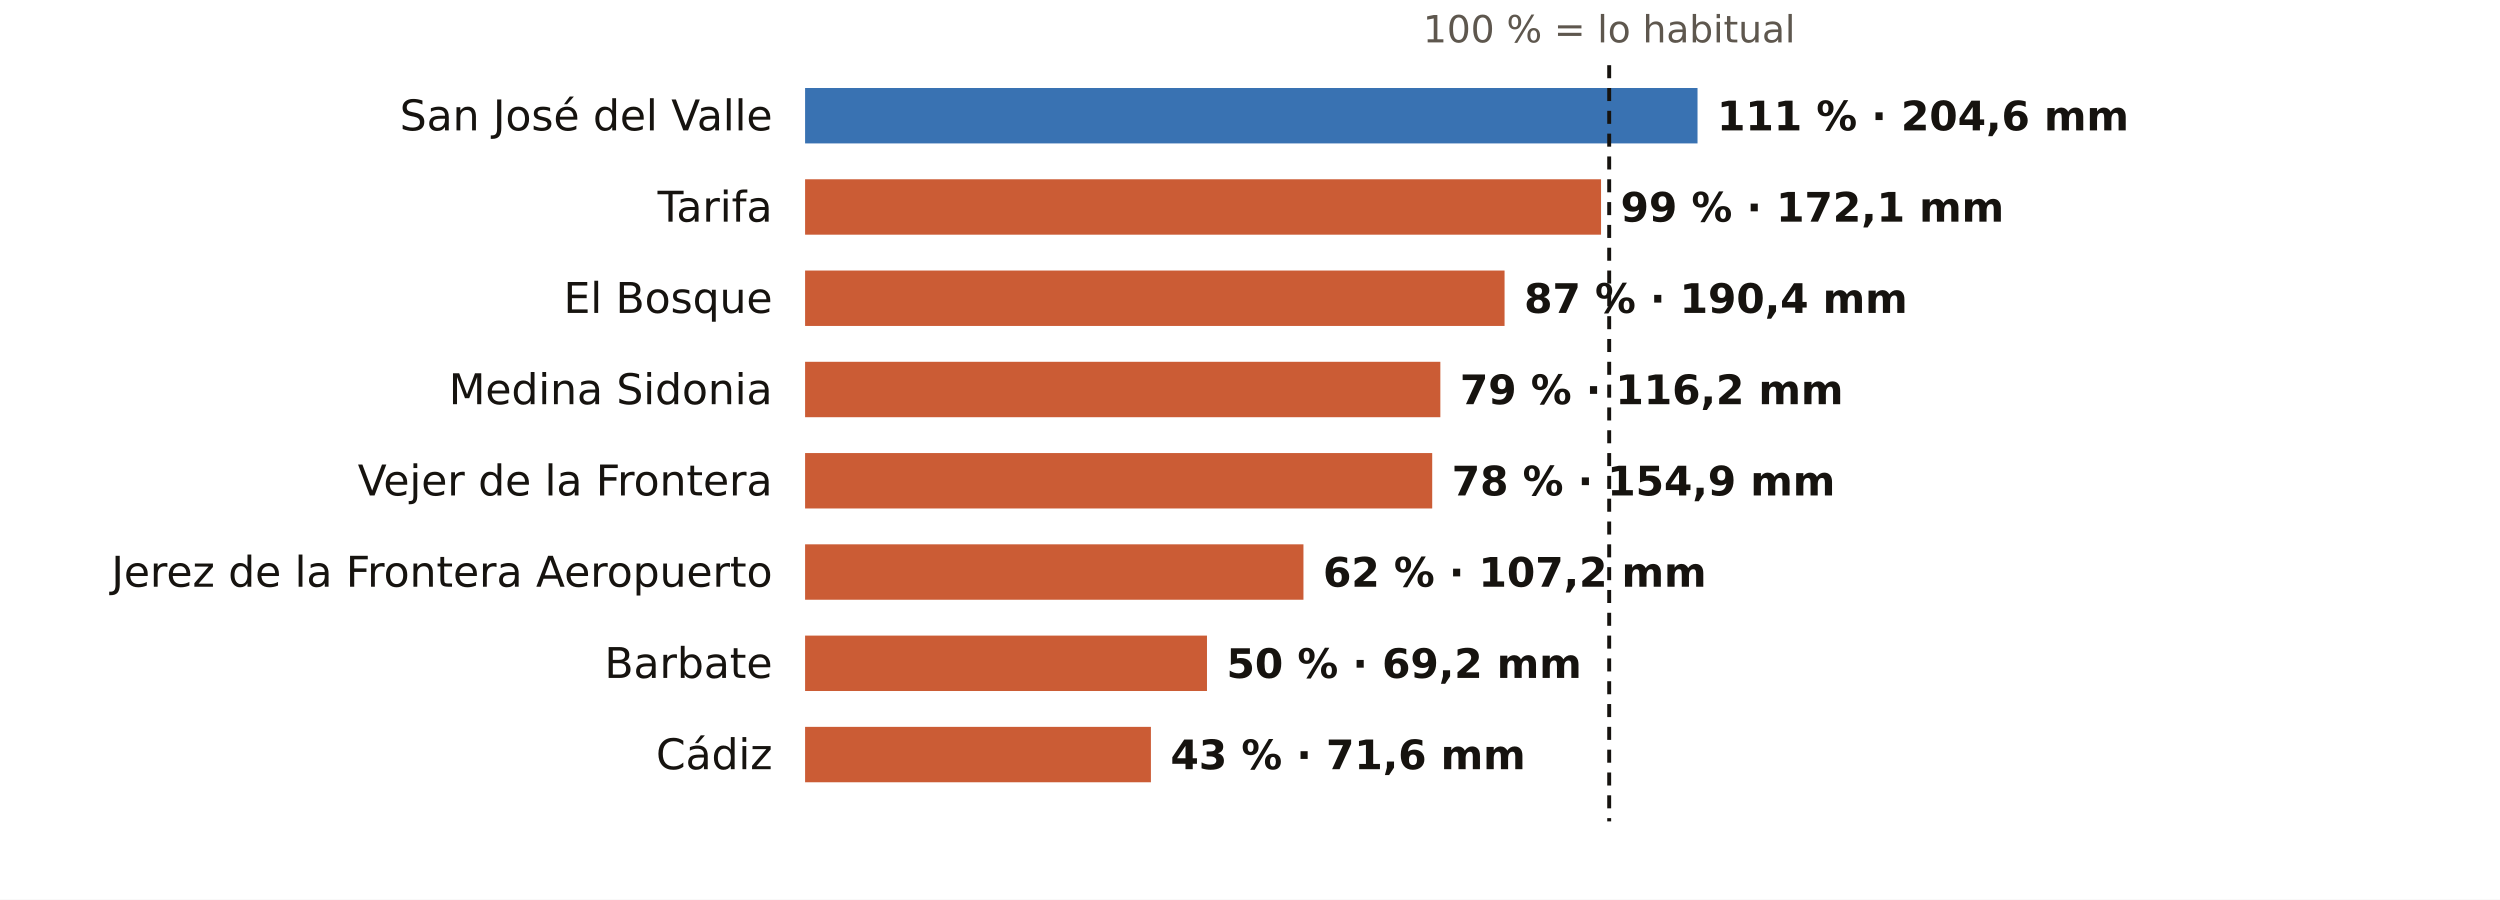
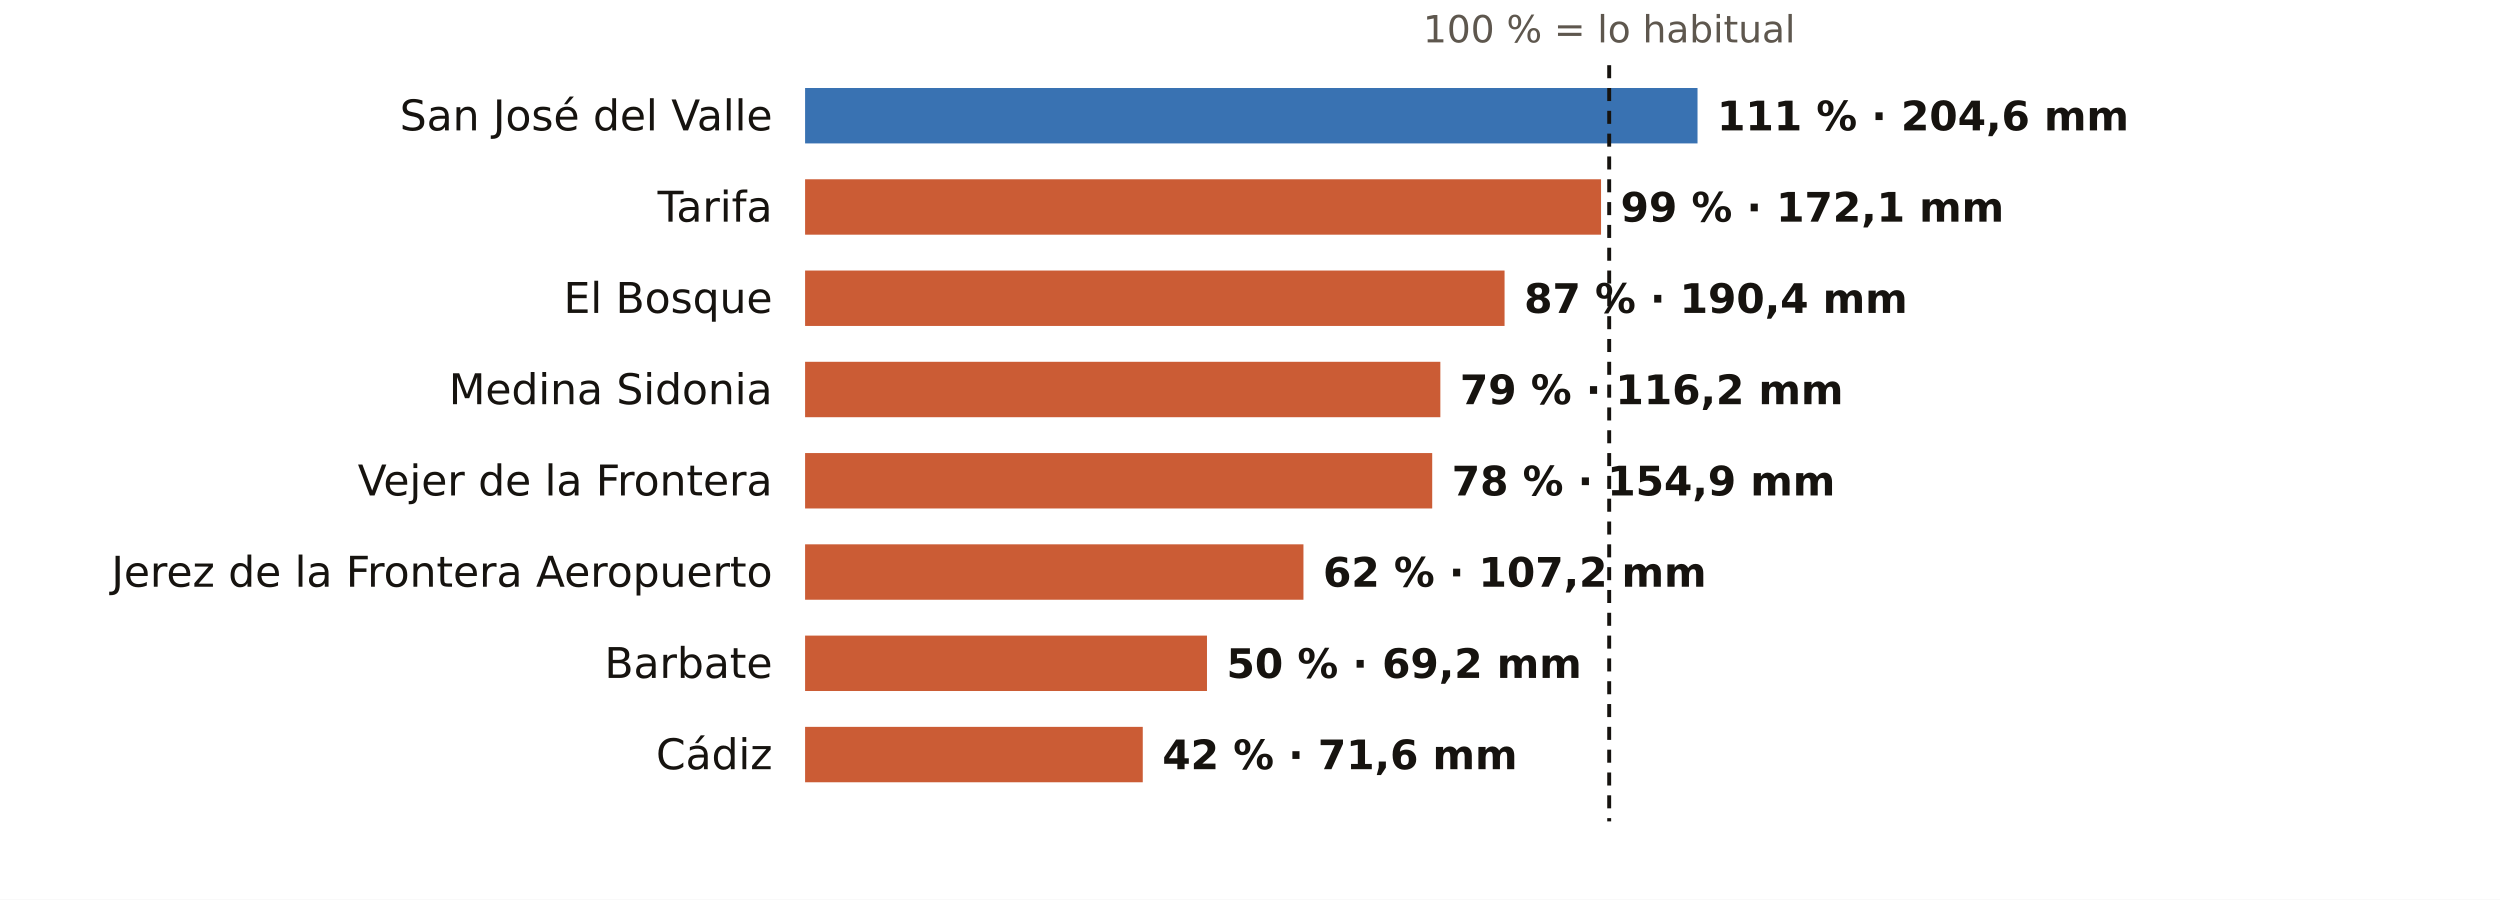
<svg xmlns="http://www.w3.org/2000/svg" viewBox="0 0 767 276" width="767" height="276" role="img" aria-label="El otoño en los pluviómetros de AEMET de Cádiz: % de lo habitual">
  <rect width="767" height="276" fill="#FFFFFF" />
  <text x="493.7" y="13.0" font-size="11.5" fill="#5E574E" text-anchor="middle" font-weight="400" font-family="Public Sans, DejaVu Sans, Arial, sans-serif">100 % = lo habitual</text>
  <text x="237.0" y="40.0" font-size="13" fill="#16130F" text-anchor="end" font-weight="500" font-family="Public Sans, DejaVu Sans, Arial, sans-serif">San José del Valle</text>
  <rect x="247" y="27" width="273.8" height="17" fill="#1F5FA8" opacity="0.88" />
  <text x="526.8" y="40.0" font-size="12.5" fill="#16130F" text-anchor="start" font-weight="600" font-family="Public Sans, DejaVu Sans, Arial, sans-serif">111 % · 204,6 mm</text>
  <text x="237.0" y="68.0" font-size="13" fill="#16130F" text-anchor="end" font-weight="500" font-family="Public Sans, DejaVu Sans, Arial, sans-serif">Tarifa</text>
  <rect x="247" y="55" width="244.2" height="17" fill="#C4461A" opacity="0.88" />
  <text x="497.2" y="68.0" font-size="12.5" fill="#16130F" text-anchor="start" font-weight="600" font-family="Public Sans, DejaVu Sans, Arial, sans-serif">99 % · 172,1 mm</text>
  <text x="237.0" y="96.0" font-size="13" fill="#16130F" text-anchor="end" font-weight="500" font-family="Public Sans, DejaVu Sans, Arial, sans-serif">El Bosque</text>
  <rect x="247" y="83" width="214.6" height="17" fill="#C4461A" opacity="0.88" />
  <text x="467.6" y="96.0" font-size="12.5" fill="#16130F" text-anchor="start" font-weight="600" font-family="Public Sans, DejaVu Sans, Arial, sans-serif">87 % · 190,4 mm</text>
  <text x="237.0" y="124.0" font-size="13" fill="#16130F" text-anchor="end" font-weight="500" font-family="Public Sans, DejaVu Sans, Arial, sans-serif">Medina Sidonia</text>
  <rect x="247" y="111" width="194.9" height="17" fill="#C4461A" opacity="0.88" />
  <text x="447.9" y="124.0" font-size="12.5" fill="#16130F" text-anchor="start" font-weight="600" font-family="Public Sans, DejaVu Sans, Arial, sans-serif">79 % · 116,2 mm</text>
  <text x="237.0" y="152.0" font-size="13" fill="#16130F" text-anchor="end" font-weight="500" font-family="Public Sans, DejaVu Sans, Arial, sans-serif">Vejer de la Frontera</text>
  <rect x="247" y="139" width="192.4" height="17" fill="#C4461A" opacity="0.88" />
  <text x="445.4" y="152.0" font-size="12.5" fill="#16130F" text-anchor="start" font-weight="600" font-family="Public Sans, DejaVu Sans, Arial, sans-serif">78 % · 154,9 mm</text>
  <text x="237.0" y="180.0" font-size="13" fill="#16130F" text-anchor="end" font-weight="500" font-family="Public Sans, DejaVu Sans, Arial, sans-serif">Jerez de la Frontera Aeropuerto</text>
  <rect x="247" y="167" width="152.9" height="17" fill="#C4461A" opacity="0.88" />
  <text x="405.9" y="180.0" font-size="12.5" fill="#16130F" text-anchor="start" font-weight="600" font-family="Public Sans, DejaVu Sans, Arial, sans-serif">62 % · 107,2 mm</text>
  <text x="237.0" y="208.0" font-size="13" fill="#16130F" text-anchor="end" font-weight="500" font-family="Public Sans, DejaVu Sans, Arial, sans-serif">Barbate</text>
  <rect x="247" y="195" width="123.3" height="17" fill="#C4461A" opacity="0.88" />
  <text x="376.3" y="208.0" font-size="12.5" fill="#16130F" text-anchor="start" font-weight="600" font-family="Public Sans, DejaVu Sans, Arial, sans-serif">50 % · 69,2 mm</text>
  <text x="237.0" y="236.0" font-size="13" fill="#16130F" text-anchor="end" font-weight="500" font-family="Public Sans, DejaVu Sans, Arial, sans-serif">Cádiz</text>
-   <rect x="247" y="223" width="106.1" height="17" fill="#C4461A" opacity="0.88" />
-   <text x="359.1" y="236.0" font-size="12.5" fill="#16130F" text-anchor="start" font-weight="600" font-family="Public Sans, DejaVu Sans, Arial, sans-serif">43 % · 71,6 mm</text>
+   <rect x="247" y="223" width="103.6" height="17" fill="#C4461A" opacity="0.88" />
+   <text x="356.6" y="236.0" font-size="12.5" fill="#16130F" text-anchor="start" font-weight="600" font-family="Public Sans, DejaVu Sans, Arial, sans-serif">42 % · 71,6 mm</text>
  <line x1="493.7" x2="493.7" y1="20" y2="252" stroke="#16130F" stroke-width="1.2" stroke-dasharray="4 3" />
</svg>
